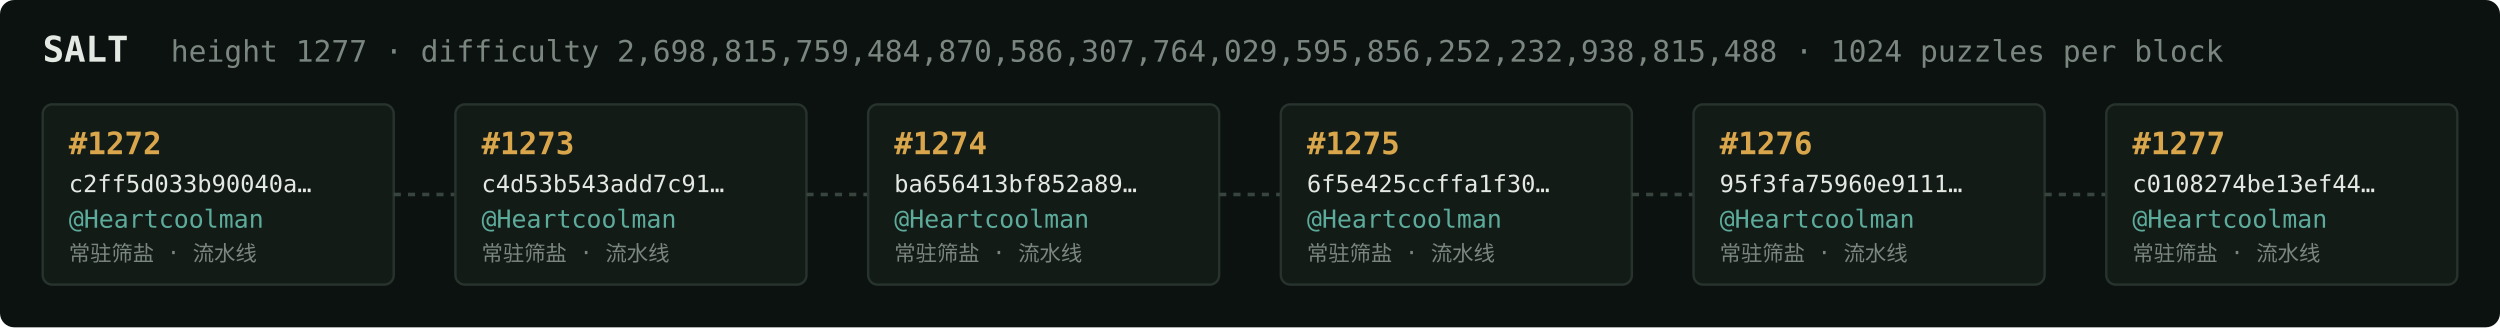
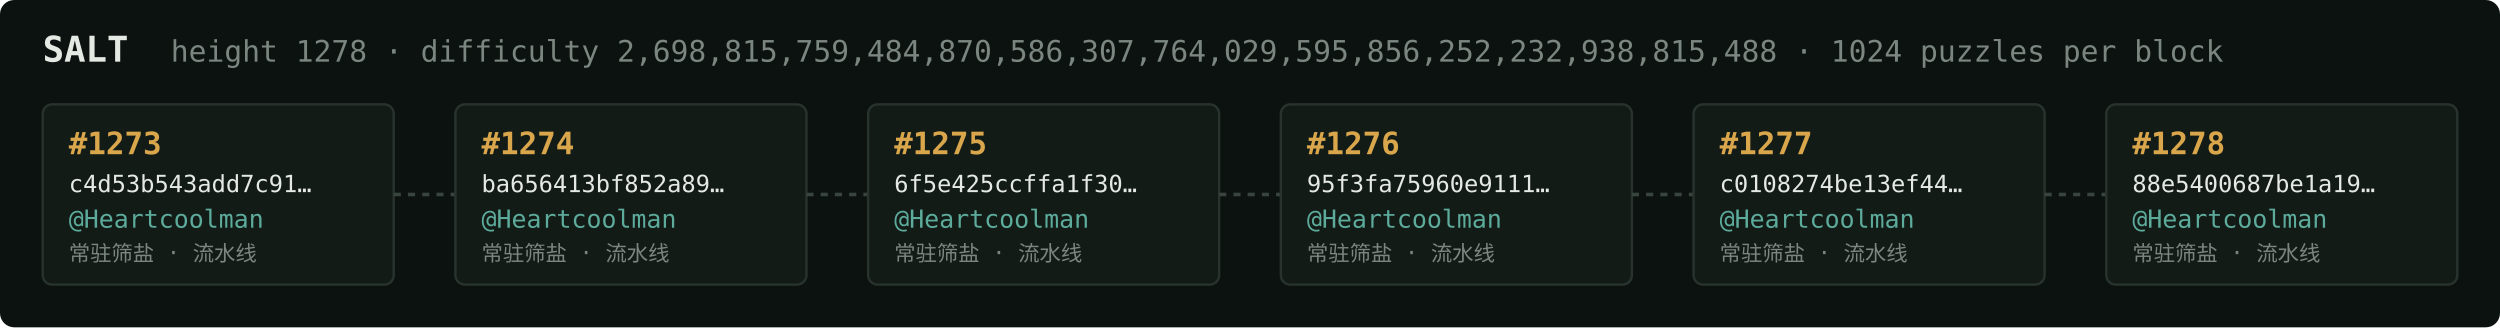
<svg xmlns="http://www.w3.org/2000/svg" width="1054" height="138" viewBox="0 0 1054 138" font-family="ui-monospace,SFMono-Regular,Menlo,monospace">
  <rect fill="#0c1210" width="1054" height="138" rx="6" />
  <text x="18" y="26" fill="#e5e9e3" font-size="15" font-weight="700">SALT</text>
-   <text x="72" y="26" fill="#7a867f" font-size="12.5">height 1277 · difficulty 2,698,815,759,484,870,586,307,764,029,595,856,252,232,938,815,488 · 1024 puzzles per block</text>
+   <text x="72" y="26" fill="#7a867f" font-size="12.5">height 1278 · difficulty 2,698,815,759,484,870,586,307,764,029,595,856,252,232,938,815,488 · 1024 puzzles per block</text>
  <rect x="18" y="44" width="148" height="76" rx="4" fill="#131b17" stroke="#28332e" stroke-width="1" />
-   <text x="29" y="65" fill="#d9a64c" font-size="13" font-weight="700">#1272</text>
-   <text x="29" y="81" fill="#e5e9e3" font-size="10">c2ff5d033b90040a…</text>
+   <text x="29" y="65" fill="#d9a64c" font-size="13" font-weight="700">#1273</text>
+   <text x="29" y="81" fill="#e5e9e3" font-size="10">c4d53b543add7c91…</text>
  <text x="29" y="96" fill="#5cab9b" font-size="10.5">@Heartcoolman</text>
  <text x="29" y="110" fill="#7a867f" font-size="9">常驻筛盐 · 流水线</text>
  <line x1="166" y1="82.0" x2="192" y2="82.0" stroke="#38443e" stroke-width="1.5" stroke-dasharray="3 3" />
  <rect x="192" y="44" width="148" height="76" rx="4" fill="#131b17" stroke="#28332e" stroke-width="1" />
-   <text x="203" y="65" fill="#d9a64c" font-size="13" font-weight="700">#1273</text>
-   <text x="203" y="81" fill="#e5e9e3" font-size="10">c4d53b543add7c91…</text>
+   <text x="203" y="65" fill="#d9a64c" font-size="13" font-weight="700">#1274</text>
+   <text x="203" y="81" fill="#e5e9e3" font-size="10">ba656413bf852a89…</text>
  <text x="203" y="96" fill="#5cab9b" font-size="10.5">@Heartcoolman</text>
  <text x="203" y="110" fill="#7a867f" font-size="9">常驻筛盐 · 流水线</text>
  <line x1="340" y1="82.0" x2="366" y2="82.0" stroke="#38443e" stroke-width="1.5" stroke-dasharray="3 3" />
  <rect x="366" y="44" width="148" height="76" rx="4" fill="#131b17" stroke="#28332e" stroke-width="1" />
-   <text x="377" y="65" fill="#d9a64c" font-size="13" font-weight="700">#1274</text>
-   <text x="377" y="81" fill="#e5e9e3" font-size="10">ba656413bf852a89…</text>
+   <text x="377" y="65" fill="#d9a64c" font-size="13" font-weight="700">#1275</text>
+   <text x="377" y="81" fill="#e5e9e3" font-size="10">6f5e425ccffa1f30…</text>
  <text x="377" y="96" fill="#5cab9b" font-size="10.5">@Heartcoolman</text>
  <text x="377" y="110" fill="#7a867f" font-size="9">常驻筛盐 · 流水线</text>
  <line x1="514" y1="82.0" x2="540" y2="82.0" stroke="#38443e" stroke-width="1.5" stroke-dasharray="3 3" />
  <rect x="540" y="44" width="148" height="76" rx="4" fill="#131b17" stroke="#28332e" stroke-width="1" />
-   <text x="551" y="65" fill="#d9a64c" font-size="13" font-weight="700">#1275</text>
-   <text x="551" y="81" fill="#e5e9e3" font-size="10">6f5e425ccffa1f30…</text>
+   <text x="551" y="65" fill="#d9a64c" font-size="13" font-weight="700">#1276</text>
+   <text x="551" y="81" fill="#e5e9e3" font-size="10">95f3fa75960e9111…</text>
  <text x="551" y="96" fill="#5cab9b" font-size="10.5">@Heartcoolman</text>
  <text x="551" y="110" fill="#7a867f" font-size="9">常驻筛盐 · 流水线</text>
  <line x1="688" y1="82.0" x2="714" y2="82.0" stroke="#38443e" stroke-width="1.5" stroke-dasharray="3 3" />
  <rect x="714" y="44" width="148" height="76" rx="4" fill="#131b17" stroke="#28332e" stroke-width="1" />
-   <text x="725" y="65" fill="#d9a64c" font-size="13" font-weight="700">#1276</text>
-   <text x="725" y="81" fill="#e5e9e3" font-size="10">95f3fa75960e9111…</text>
+   <text x="725" y="65" fill="#d9a64c" font-size="13" font-weight="700">#1277</text>
+   <text x="725" y="81" fill="#e5e9e3" font-size="10">c0108274be13ef44…</text>
  <text x="725" y="96" fill="#5cab9b" font-size="10.5">@Heartcoolman</text>
  <text x="725" y="110" fill="#7a867f" font-size="9">常驻筛盐 · 流水线</text>
  <line x1="862" y1="82.0" x2="888" y2="82.0" stroke="#38443e" stroke-width="1.5" stroke-dasharray="3 3" />
  <rect x="888" y="44" width="148" height="76" rx="4" fill="#131b17" stroke="#28332e" stroke-width="1" />
-   <text x="899" y="65" fill="#d9a64c" font-size="13" font-weight="700">#1277</text>
-   <text x="899" y="81" fill="#e5e9e3" font-size="10">c0108274be13ef44…</text>
+   <text x="899" y="65" fill="#d9a64c" font-size="13" font-weight="700">#1278</text>
+   <text x="899" y="81" fill="#e5e9e3" font-size="10">88e5400687be1a19…</text>
  <text x="899" y="96" fill="#5cab9b" font-size="10.5">@Heartcoolman</text>
  <text x="899" y="110" fill="#7a867f" font-size="9">常驻筛盐 · 流水线</text>
</svg>
